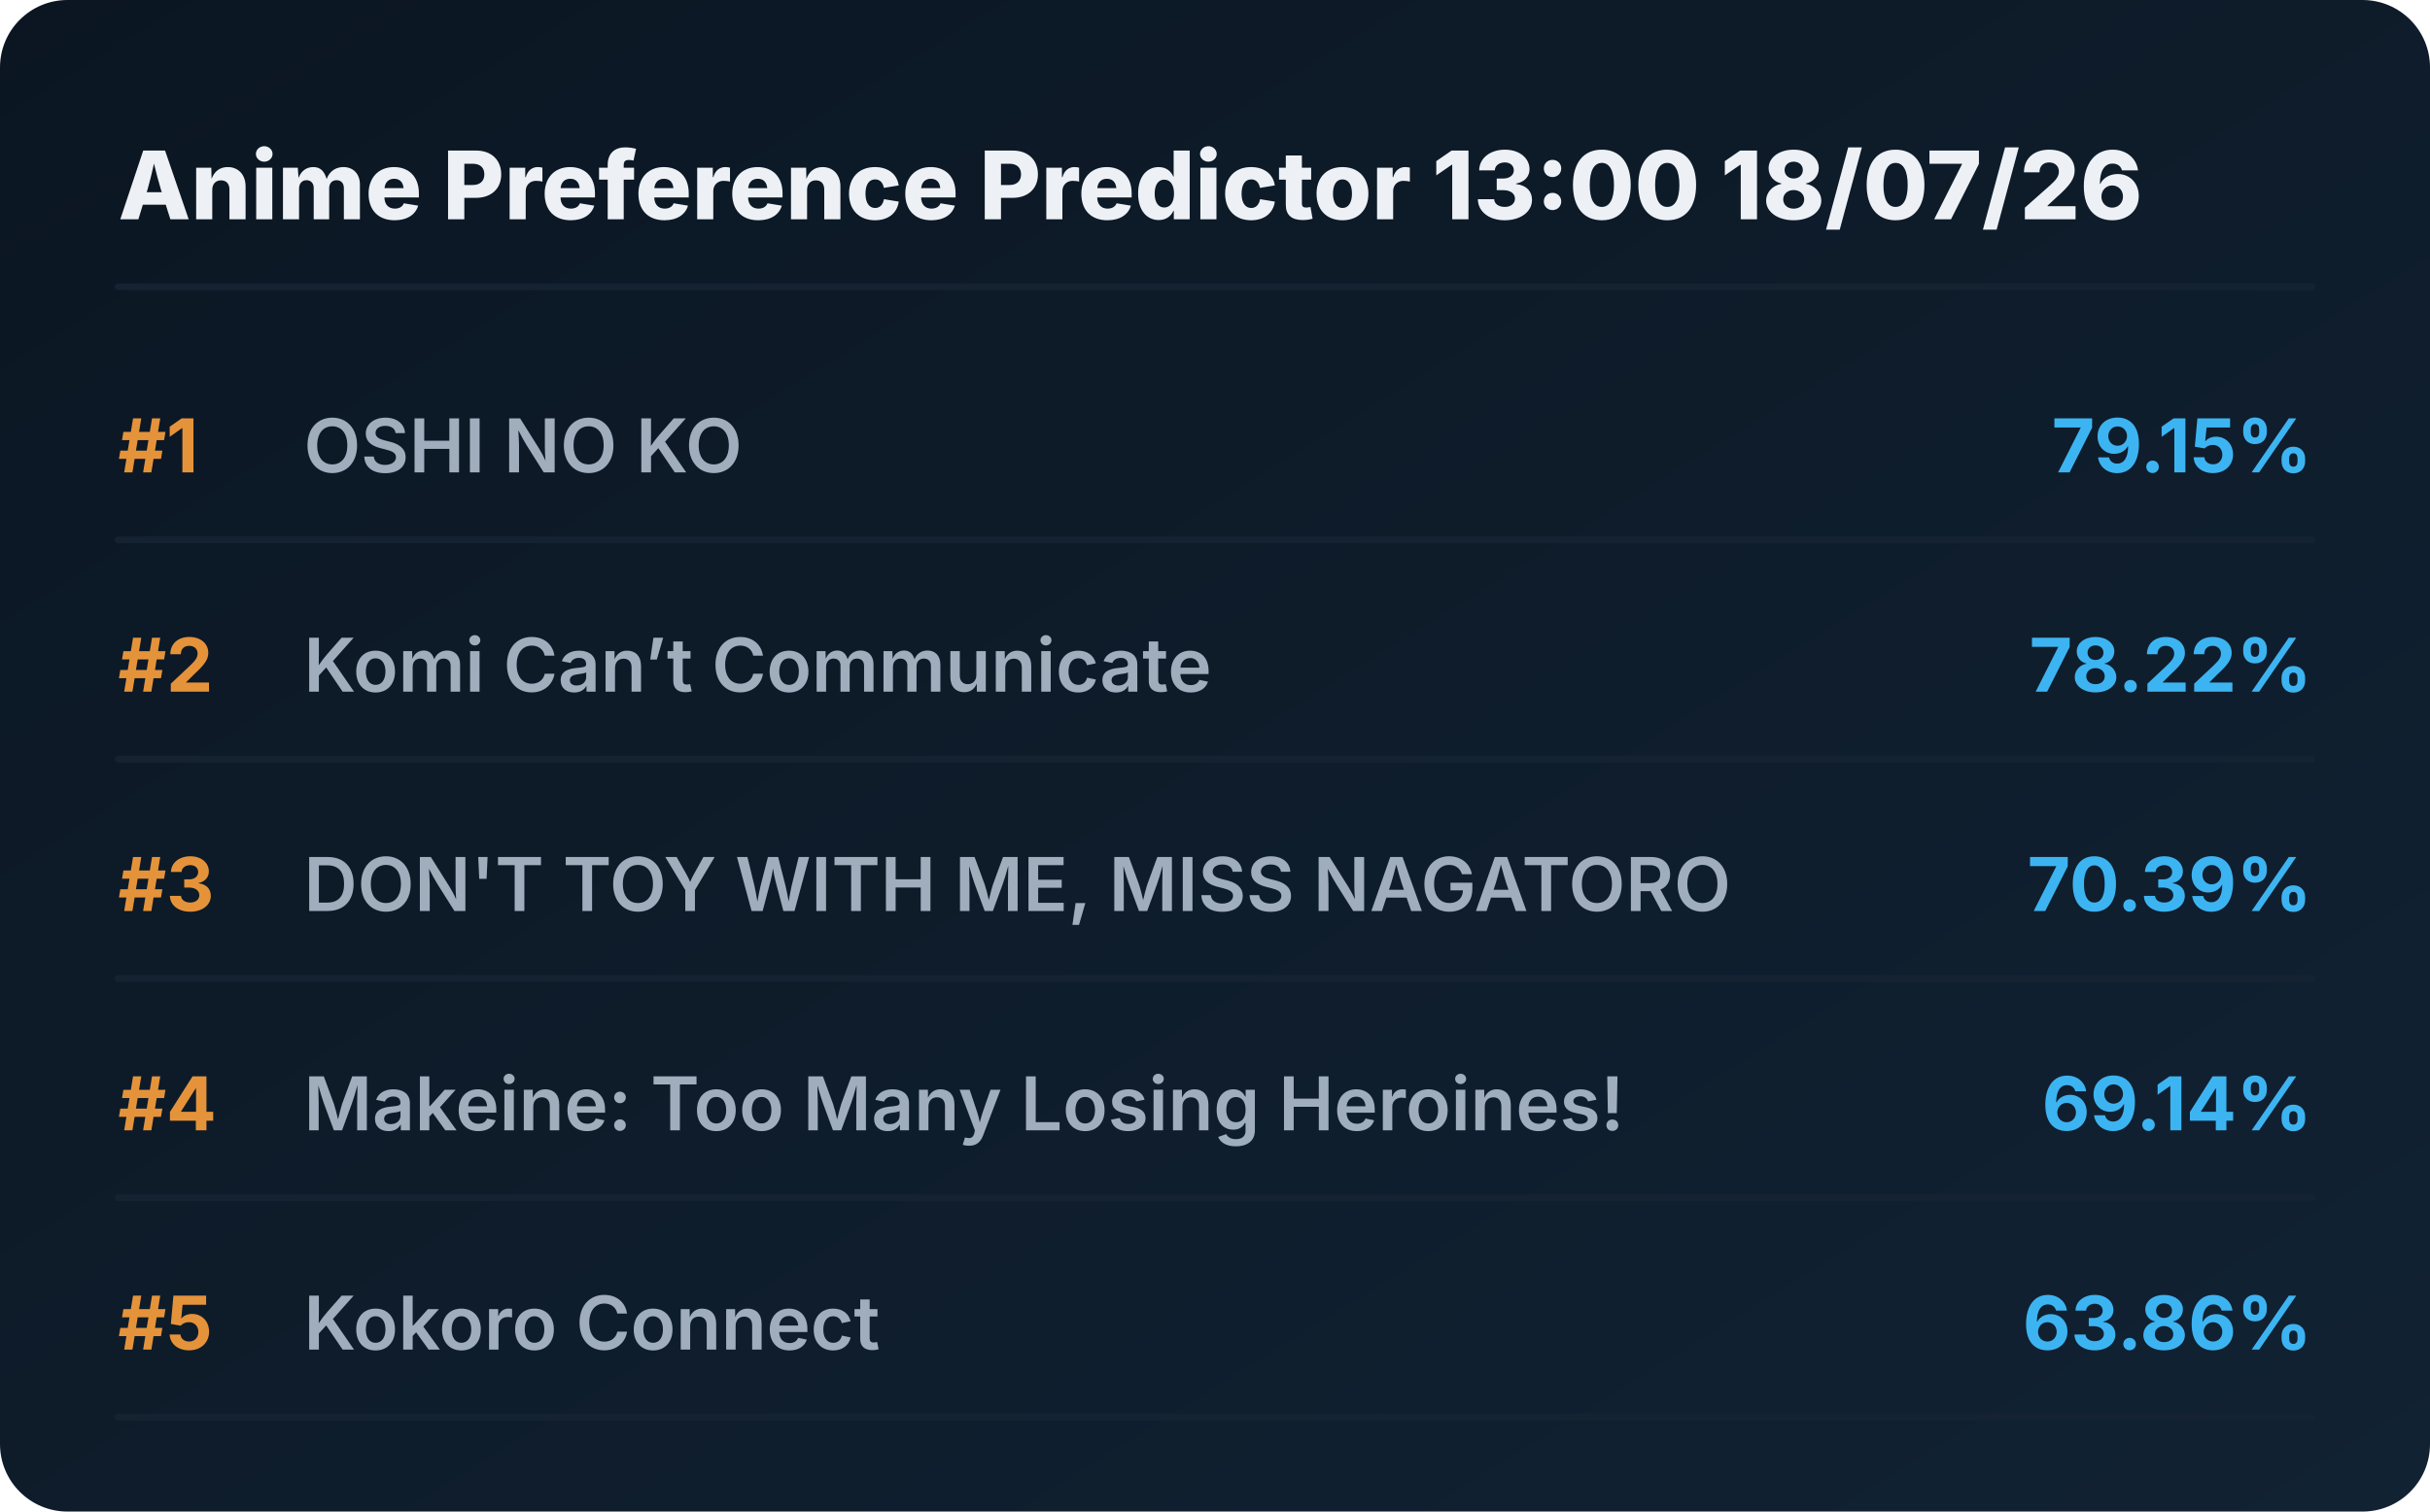
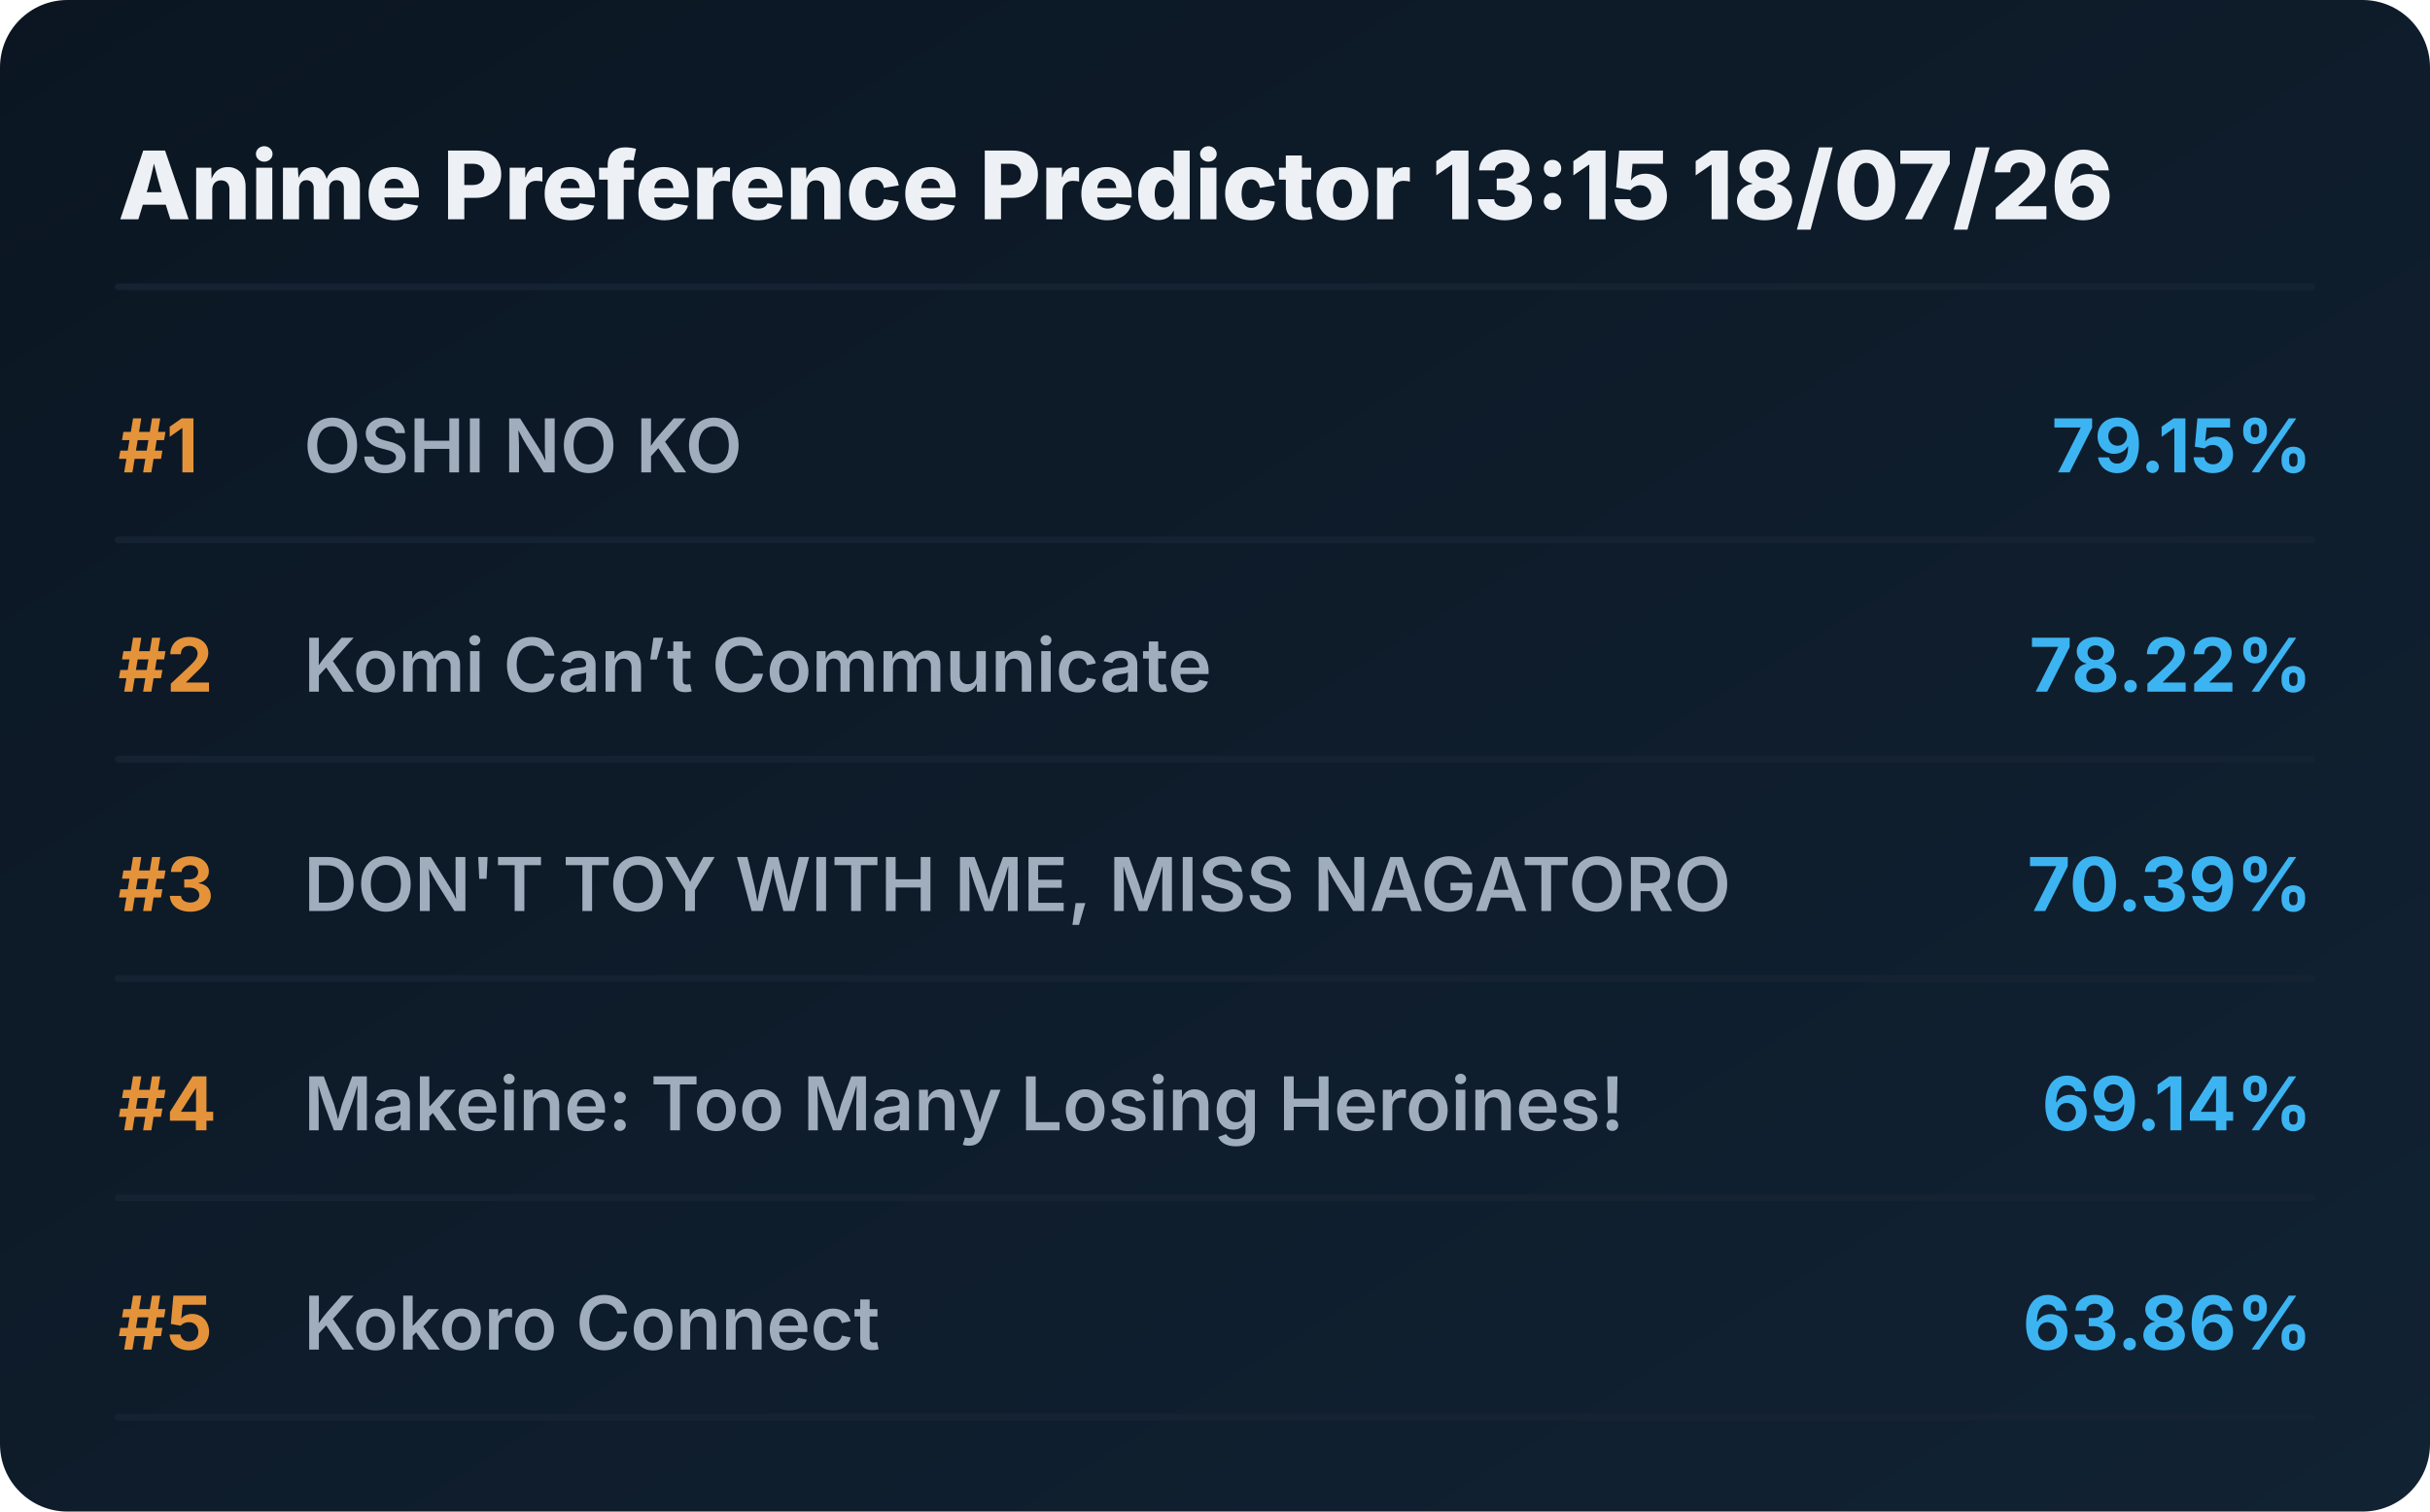
<svg xmlns="http://www.w3.org/2000/svg" viewBox="0 0 720 448" preserveAspectRatio="xMidYMid meet" style="width: 100%; height: auto; max-width: 720px;">
  <defs>
    <linearGradient id="boxGrad" x1="0%" y1="0%" x2="100%" y2="100%">
      <stop offset="0%" stop-color="#0b1622" />
      <stop offset="100%" stop-color="#112233" />
    </linearGradient>
    <clipPath id="titleClip">
      <rect x="90" y="0" width="510" height="100%" />
    </clipPath>
  </defs>
  <style>
    .bg { fill: url(#boxGrad); rx: 20px; }
    .header { font-family: 'Overpass', 'Inter', system-ui, sans-serif; font-weight: 800; font-size: 28px; fill: #edf1f5; }
    .rank { font-family: 'Overpass', 'Inter', system-ui, sans-serif; font-weight: 700; font-size: 22px; fill: #e5933a; }
    .title { font-family: 'Overpass', 'Inter', system-ui, sans-serif; font-weight: 600; font-size: 22px; fill: #9fadbd; }
    .score { font-family: 'Overpass', 'Inter', system-ui, sans-serif; font-weight: 700; font-size: 22px; fill: #3db4f2; }
    .line { stroke: #152232; stroke-width: 2; stroke-linecap: round; }
  </style>
  <rect class="bg" width="720" height="448" />
-   <text x="35" y="65" class="header">Anime Preference Predictor 13:00 18/07/26</text>
+   <text x="35" y="65" class="header">Anime Preference Predictor 13:15 18/07/26</text>
  <line x1="35" y1="85" x2="685" y2="85" class="line" />
  <g transform="translate(0, 0)">
    <text x="35" y="140" class="rank">#1</text>
    <text x="90" y="140" class="title">OSHI NO KO</text>
    <text x="685" y="140" class="score" text-anchor="end">79.15%</text>
    <line x1="35" y1="160" x2="685" y2="160" class="line" />
  </g>
  <g transform="translate(0, 65)">
    <text x="35" y="140" class="rank">#2</text>
    <text x="90" y="140" class="title">Komi Can’t Communicate</text>
    <text x="685" y="140" class="score" text-anchor="end">78.22%</text>
    <line x1="35" y1="160" x2="685" y2="160" class="line" />
  </g>
  <g transform="translate(0, 130)">
    <text x="35" y="140" class="rank">#3</text>
    <text x="90" y="140" class="title">DON'T TOY WITH ME, MISS NAGATORO</text>
    <text x="685" y="140" class="score" text-anchor="end">70.39%</text>
    <line x1="35" y1="160" x2="685" y2="160" class="line" />
  </g>
  <g transform="translate(0, 195)">
    <text x="35" y="140" class="rank">#4</text>
    <text x="90" y="140" class="title">Makeine: Too Many Losing Heroines!</text>
    <text x="685" y="140" class="score" text-anchor="end">69.14%</text>
    <line x1="35" y1="160" x2="685" y2="160" class="line" />
  </g>
  <g transform="translate(0, 260)">
    <text x="35" y="140" class="rank">#5</text>
    <text x="90" y="140" class="title">Kokoro Connect</text>
    <text x="685" y="140" class="score" text-anchor="end">63.86%</text>
    <line x1="35" y1="160" x2="685" y2="160" class="line" />
  </g>
</svg>
